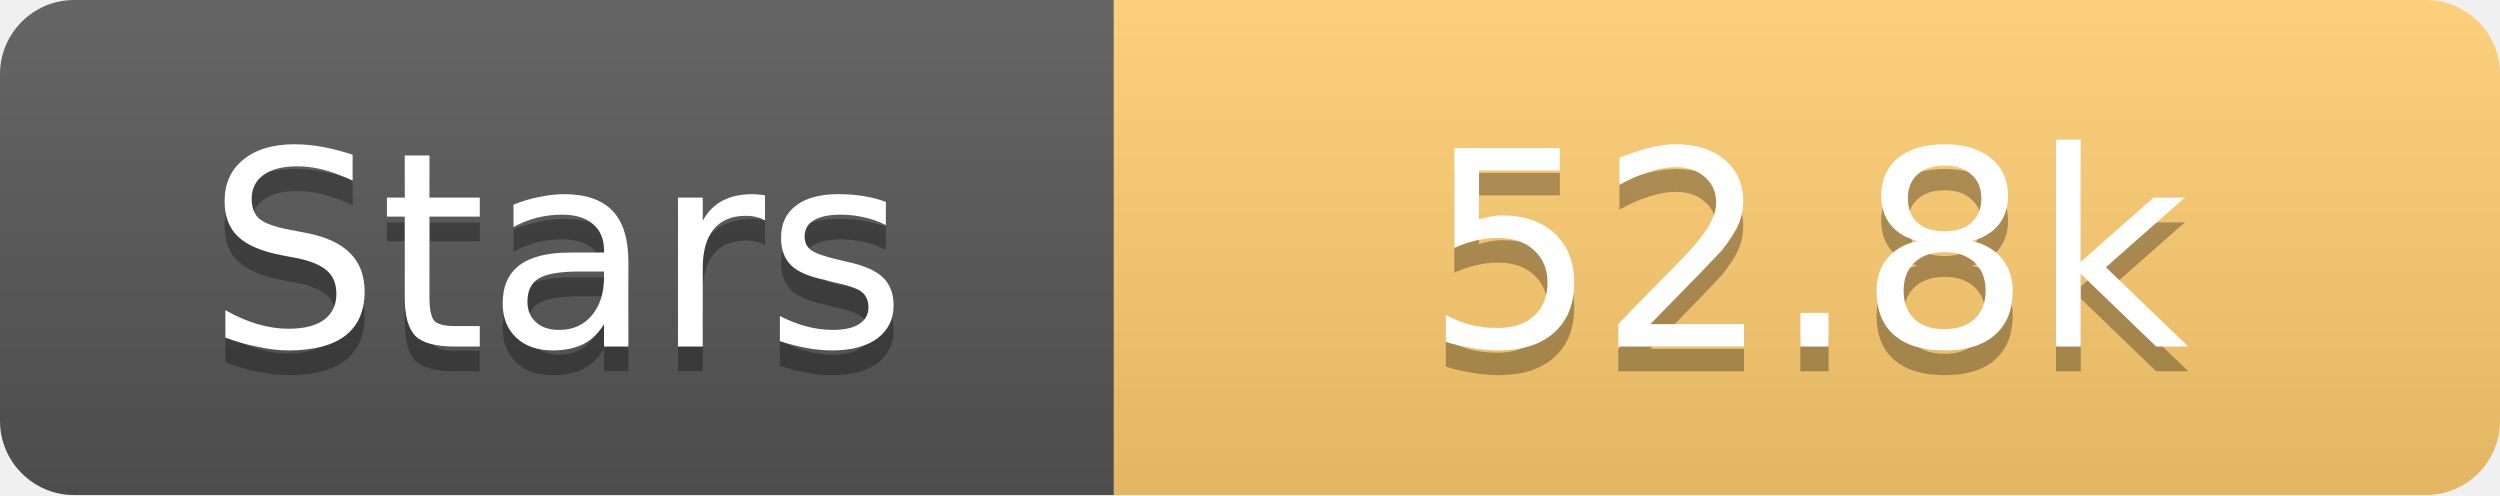
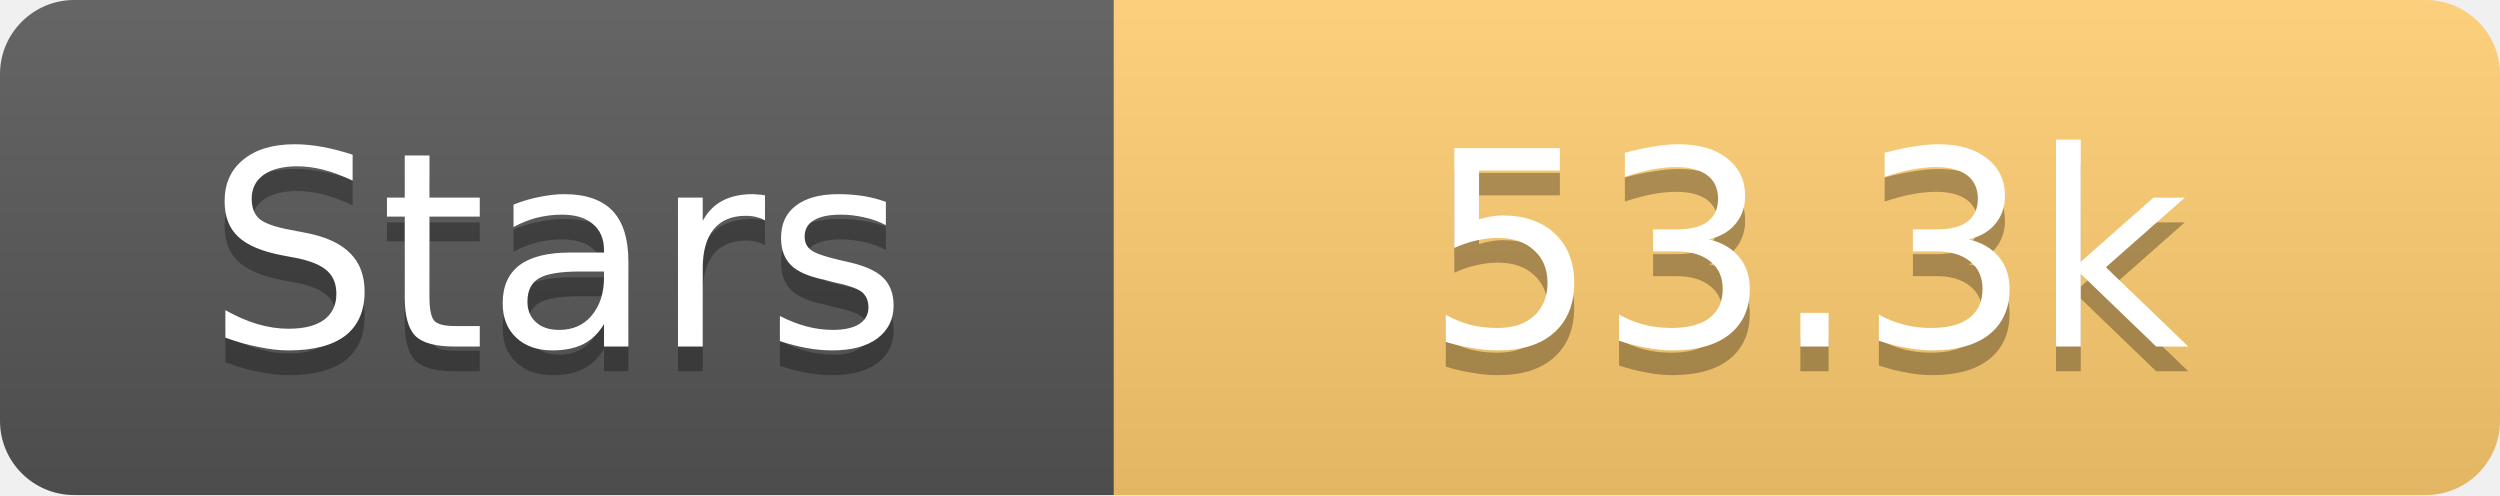
<svg xmlns="http://www.w3.org/2000/svg" width="101" height="20">
  <linearGradient id="s" x2="0" y2="100%">
    <stop offset="0" stop-color="#fff" stop-opacity=".1" />
    <stop offset="1" stop-opacity=".1" />
  </linearGradient>
  <clipPath id="r">
    <rect width="101" height="20" rx="3" fill="#fff" />
  </clipPath>
  <g clip-path="url(#r)">
    <rect width="45" height="20" fill="#555" />
    <rect x="45" width="56" height="20" fill="#fdcb6e" />
    <rect width="101" height="20" fill="url(#s)" />
  </g>
  <g fill="#fff" text-anchor="middle" font-family="Verdana,Geneva,DejaVu Sans,sans-serif" text-rendering="geometricPrecision" font-size="11">
    <text x="22.5" y="15" fill="#010101" fill-opacity=".3">Stars</text>
    <text x="22.5" y="14">Stars</text>
-     <text x="73.0" y="15" fill="#010101" fill-opacity=".3">52.8k</text>
-     <text x="73.0" y="14">52.8k</text>
+     <text x="73.0" y="15" fill="#010101" fill-opacity=".3">53.3k</text>
+     <text x="73.0" y="14">53.3k</text>
  </g>
</svg>
